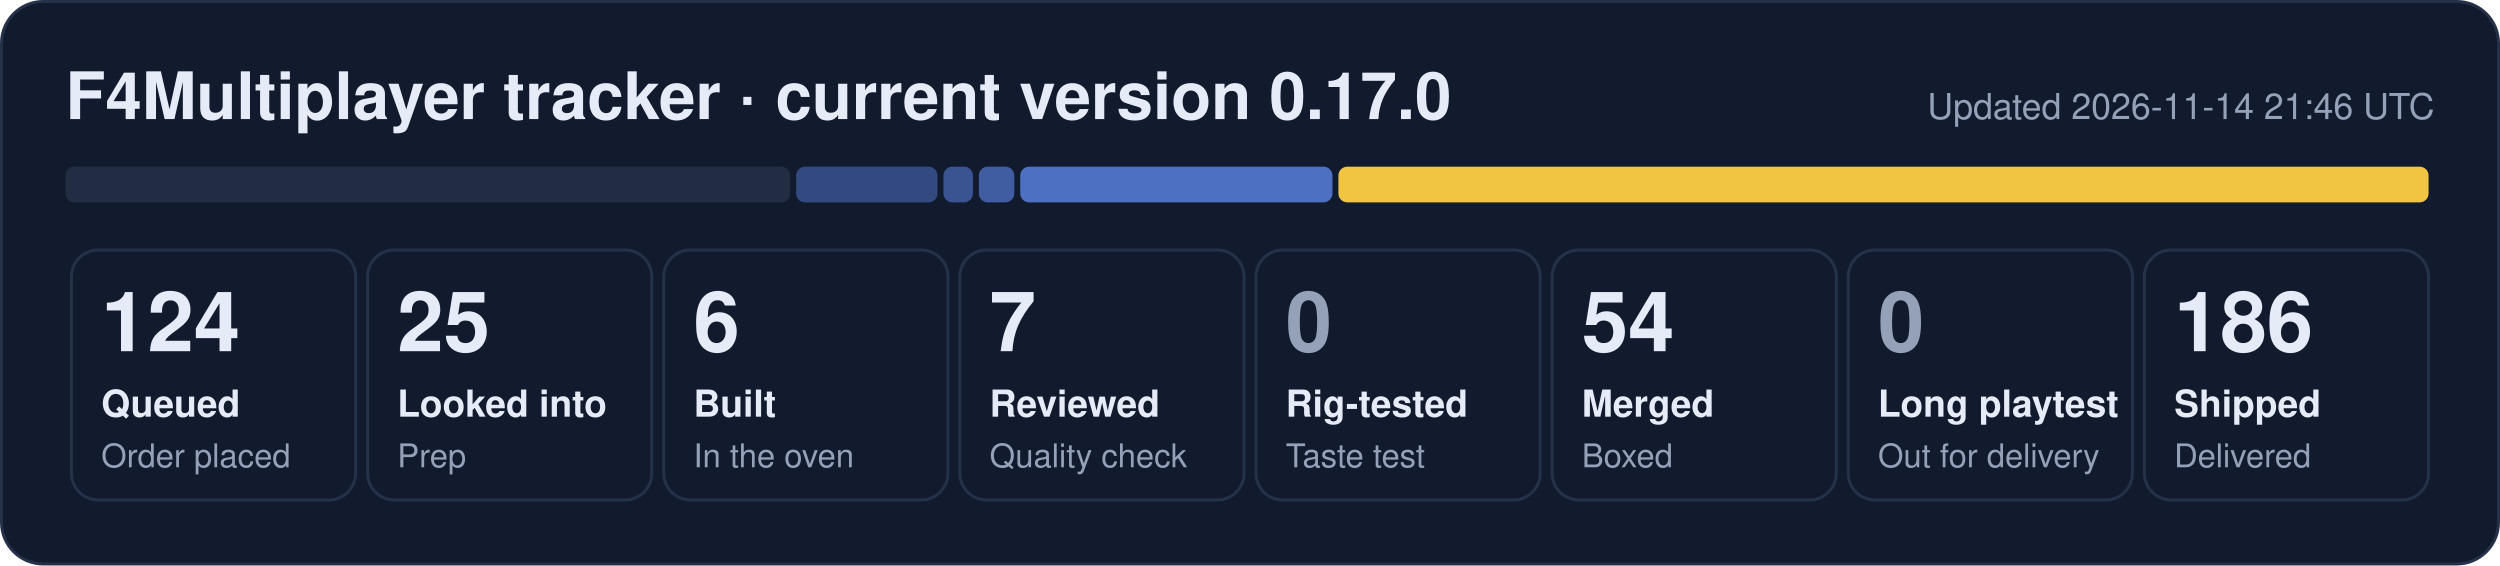
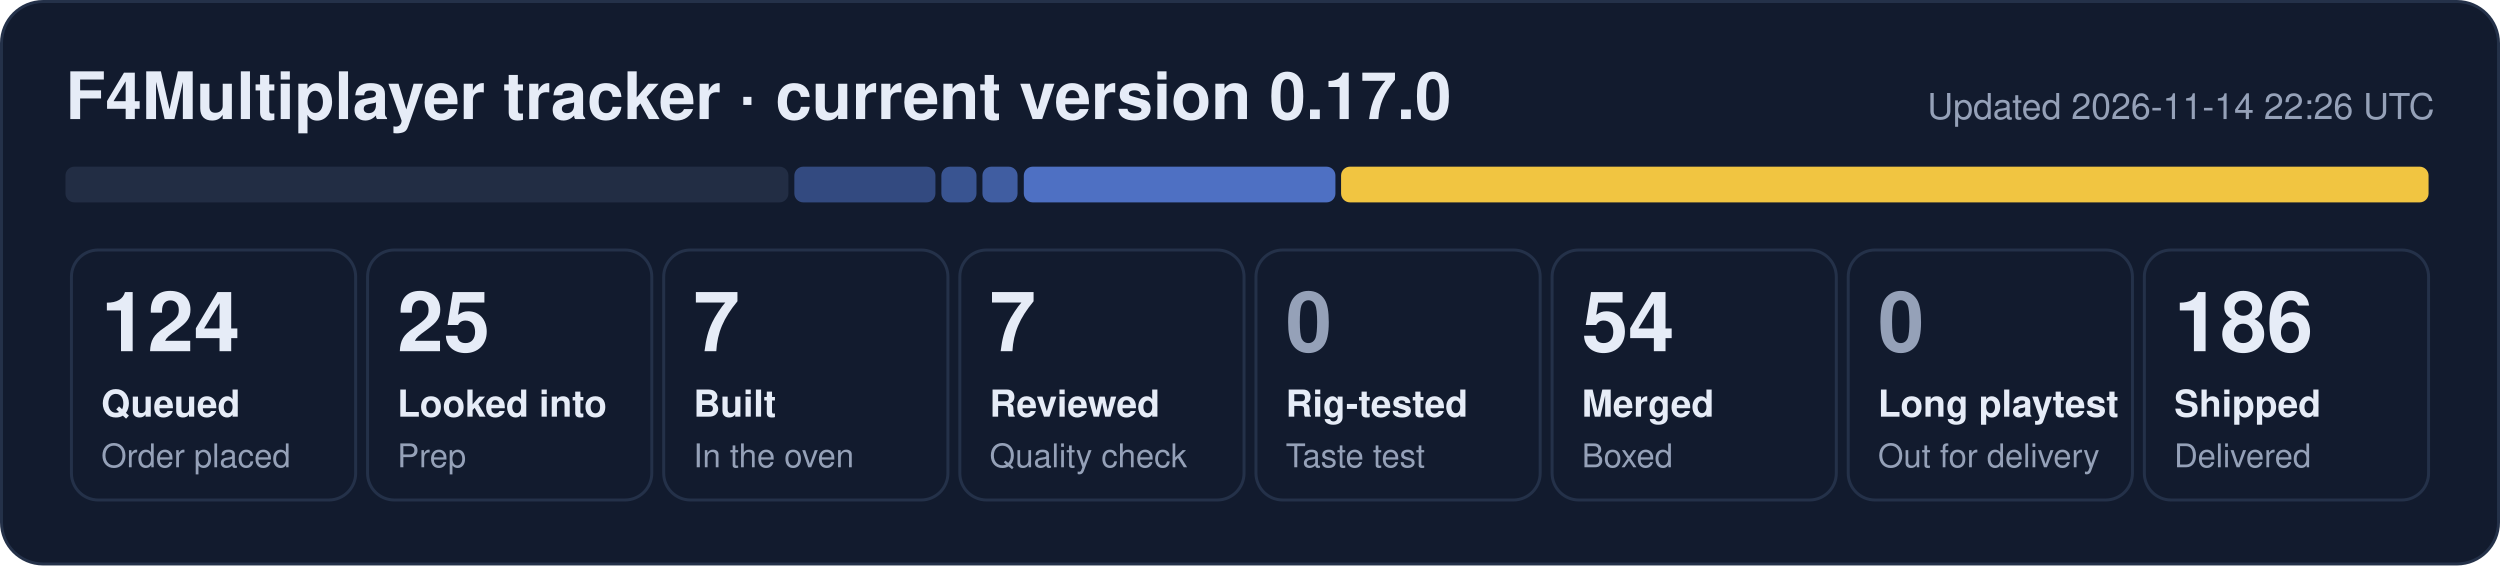
- <svg xmlns="http://www.w3.org/2000/svg" width="840" height="190" viewBox="0 0 840 190" role="img" aria-label="F4Multiplayer tracker: 124 queued, 25 looked into, 6 built, 7 reviewed, 54 merged, 186 shipped">
+ <svg xmlns="http://www.w3.org/2000/svg" width="840" height="190" viewBox="0 0 840 190" role="img" aria-label="F4Multiplayer tracker: 124 queued, 25 looked into, 7 built, 7 reviewed, 54 merged, 186 shipped">
  <rect x="0.5" y="0.5" width="839" height="189" rx="14" fill="#121b2e" stroke="#243149" />
  <text x="22" y="40" font-family="Segoe UI, Helvetica, Arial, sans-serif" font-size="22" font-weight="700" fill="#e6ecf7">F4Multiplayer tracker · current version 0.17.0</text>
-   <text x="818" y="40" font-family="Segoe UI, Helvetica, Arial, sans-serif" font-size="12" fill="#95a1b8" text-anchor="end">Updated 2026-11-14 21:46 UTC</text>
-   <rect x="22.0" y="56" width="243.5" height="12" rx="3" fill="#222d44" fill-opacity="1.00" />
-   <rect x="267.5" y="56" width="47.5" height="12" rx="3" fill="#5d86e8" fill-opacity="0.44" />
-   <rect x="317.0" y="56" width="9.9" height="12" rx="3" fill="#5d86e8" fill-opacity="0.53" />
-   <rect x="328.9" y="56" width="11.9" height="12" rx="3" fill="#5d86e8" fill-opacity="0.62" />
-   <rect x="342.8" y="56" width="104.9" height="12" rx="3" fill="#5d86e8" fill-opacity="0.80" />
-   <rect x="449.7" y="56" width="366.3" height="12" rx="3" fill="#f5c842" fill-opacity="0.98" />
+   <text x="818" y="40" font-family="Segoe UI, Helvetica, Arial, sans-serif" font-size="12" fill="#95a1b8" text-anchor="end">Updated 2026-11-14 22:26 UTC</text>
+   <rect x="22.0" y="56" width="242.9" height="12" rx="3" fill="#222d44" fill-opacity="1.00" />
+   <rect x="266.9" y="56" width="47.4" height="12" rx="3" fill="#5d86e8" fill-opacity="0.44" />
+   <rect x="316.3" y="56" width="11.8" height="12" rx="3" fill="#5d86e8" fill-opacity="0.53" />
+   <rect x="330.1" y="56" width="11.8" height="12" rx="3" fill="#5d86e8" fill-opacity="0.62" />
+   <rect x="344.0" y="56" width="104.7" height="12" rx="3" fill="#5d86e8" fill-opacity="0.80" />
+   <rect x="450.6" y="56" width="365.4" height="12" rx="3" fill="#f5c842" fill-opacity="0.98" />
  <rect x="24.0" y="84" width="95.5" height="84" rx="9" fill="none" stroke="#243149" />
  <text x="34.0" y="118" font-family="Segoe UI, Helvetica, Arial, sans-serif" font-size="28" font-weight="800" fill="#e6ecf7">124</text>
  <text x="34.0" y="140" font-family="Segoe UI, Helvetica, Arial, sans-serif" font-size="12.5" font-weight="600" fill="#e6ecf7">Queued</text>
  <text x="34.0" y="157" font-family="Segoe UI, Helvetica, Arial, sans-serif" font-size="11" fill="#95a1b8">Order placed</text>
  <rect x="123.5" y="84" width="95.5" height="84" rx="9" fill="none" stroke="#243149" />
  <text x="133.5" y="118" font-family="Segoe UI, Helvetica, Arial, sans-serif" font-size="28" font-weight="800" fill="#e6ecf7">25</text>
  <text x="133.5" y="140" font-family="Segoe UI, Helvetica, Arial, sans-serif" font-size="12.5" font-weight="600" fill="#e6ecf7">Looked into</text>
  <text x="133.5" y="157" font-family="Segoe UI, Helvetica, Arial, sans-serif" font-size="11" fill="#95a1b8">Prep</text>
  <rect x="223.0" y="84" width="95.5" height="84" rx="9" fill="none" stroke="#243149" />
-   <text x="233.0" y="118" font-family="Segoe UI, Helvetica, Arial, sans-serif" font-size="28" font-weight="800" fill="#e6ecf7">6</text>
+   <text x="233.0" y="118" font-family="Segoe UI, Helvetica, Arial, sans-serif" font-size="28" font-weight="800" fill="#e6ecf7">7</text>
  <text x="233.0" y="140" font-family="Segoe UI, Helvetica, Arial, sans-serif" font-size="12.5" font-weight="600" fill="#e6ecf7">Built</text>
  <text x="233.0" y="157" font-family="Segoe UI, Helvetica, Arial, sans-serif" font-size="11" fill="#95a1b8">In the oven</text>
  <rect x="322.5" y="84" width="95.5" height="84" rx="9" fill="none" stroke="#243149" />
  <text x="332.5" y="118" font-family="Segoe UI, Helvetica, Arial, sans-serif" font-size="28" font-weight="800" fill="#e6ecf7">7</text>
  <text x="332.5" y="140" font-family="Segoe UI, Helvetica, Arial, sans-serif" font-size="12.5" font-weight="600" fill="#e6ecf7">Reviewed</text>
  <text x="332.5" y="157" font-family="Segoe UI, Helvetica, Arial, sans-serif" font-size="11" fill="#95a1b8">Quality check</text>
  <rect x="422.0" y="84" width="95.5" height="84" rx="9" fill="none" stroke="#243149" />
  <text x="432.0" y="118" font-family="Segoe UI, Helvetica, Arial, sans-serif" font-size="28" font-weight="800" fill="#95a1b8">0</text>
  <text x="432.0" y="140" font-family="Segoe UI, Helvetica, Arial, sans-serif" font-size="12.5" font-weight="600" fill="#e6ecf7">Rig-tested</text>
  <text x="432.0" y="157" font-family="Segoe UI, Helvetica, Arial, sans-serif" font-size="11" fill="#95a1b8">Taste test</text>
  <rect x="521.5" y="84" width="95.5" height="84" rx="9" fill="none" stroke="#243149" />
  <text x="531.5" y="118" font-family="Segoe UI, Helvetica, Arial, sans-serif" font-size="28" font-weight="800" fill="#e6ecf7">54</text>
  <text x="531.5" y="140" font-family="Segoe UI, Helvetica, Arial, sans-serif" font-size="12.5" font-weight="600" fill="#e6ecf7">Merged</text>
  <text x="531.5" y="157" font-family="Segoe UI, Helvetica, Arial, sans-serif" font-size="11" fill="#95a1b8">Boxed</text>
  <rect x="621.0" y="84" width="95.5" height="84" rx="9" fill="none" stroke="#243149" />
  <text x="631.0" y="118" font-family="Segoe UI, Helvetica, Arial, sans-serif" font-size="28" font-weight="800" fill="#95a1b8">0</text>
  <text x="631.0" y="140" font-family="Segoe UI, Helvetica, Arial, sans-serif" font-size="12.5" font-weight="600" fill="#e6ecf7">Long playtest</text>
  <text x="631.0" y="157" font-family="Segoe UI, Helvetica, Arial, sans-serif" font-size="11" fill="#95a1b8">Out for delivery</text>
  <rect x="720.5" y="84" width="95.5" height="84" rx="9" fill="none" stroke="#243149" />
  <text x="730.5" y="118" font-family="Segoe UI, Helvetica, Arial, sans-serif" font-size="28" font-weight="800" fill="#e6ecf7">186</text>
  <text x="730.5" y="140" font-family="Segoe UI, Helvetica, Arial, sans-serif" font-size="12.5" font-weight="600" fill="#e6ecf7">Shipped</text>
  <text x="730.5" y="157" font-family="Segoe UI, Helvetica, Arial, sans-serif" font-size="11" fill="#95a1b8">Delivered</text>
</svg>
